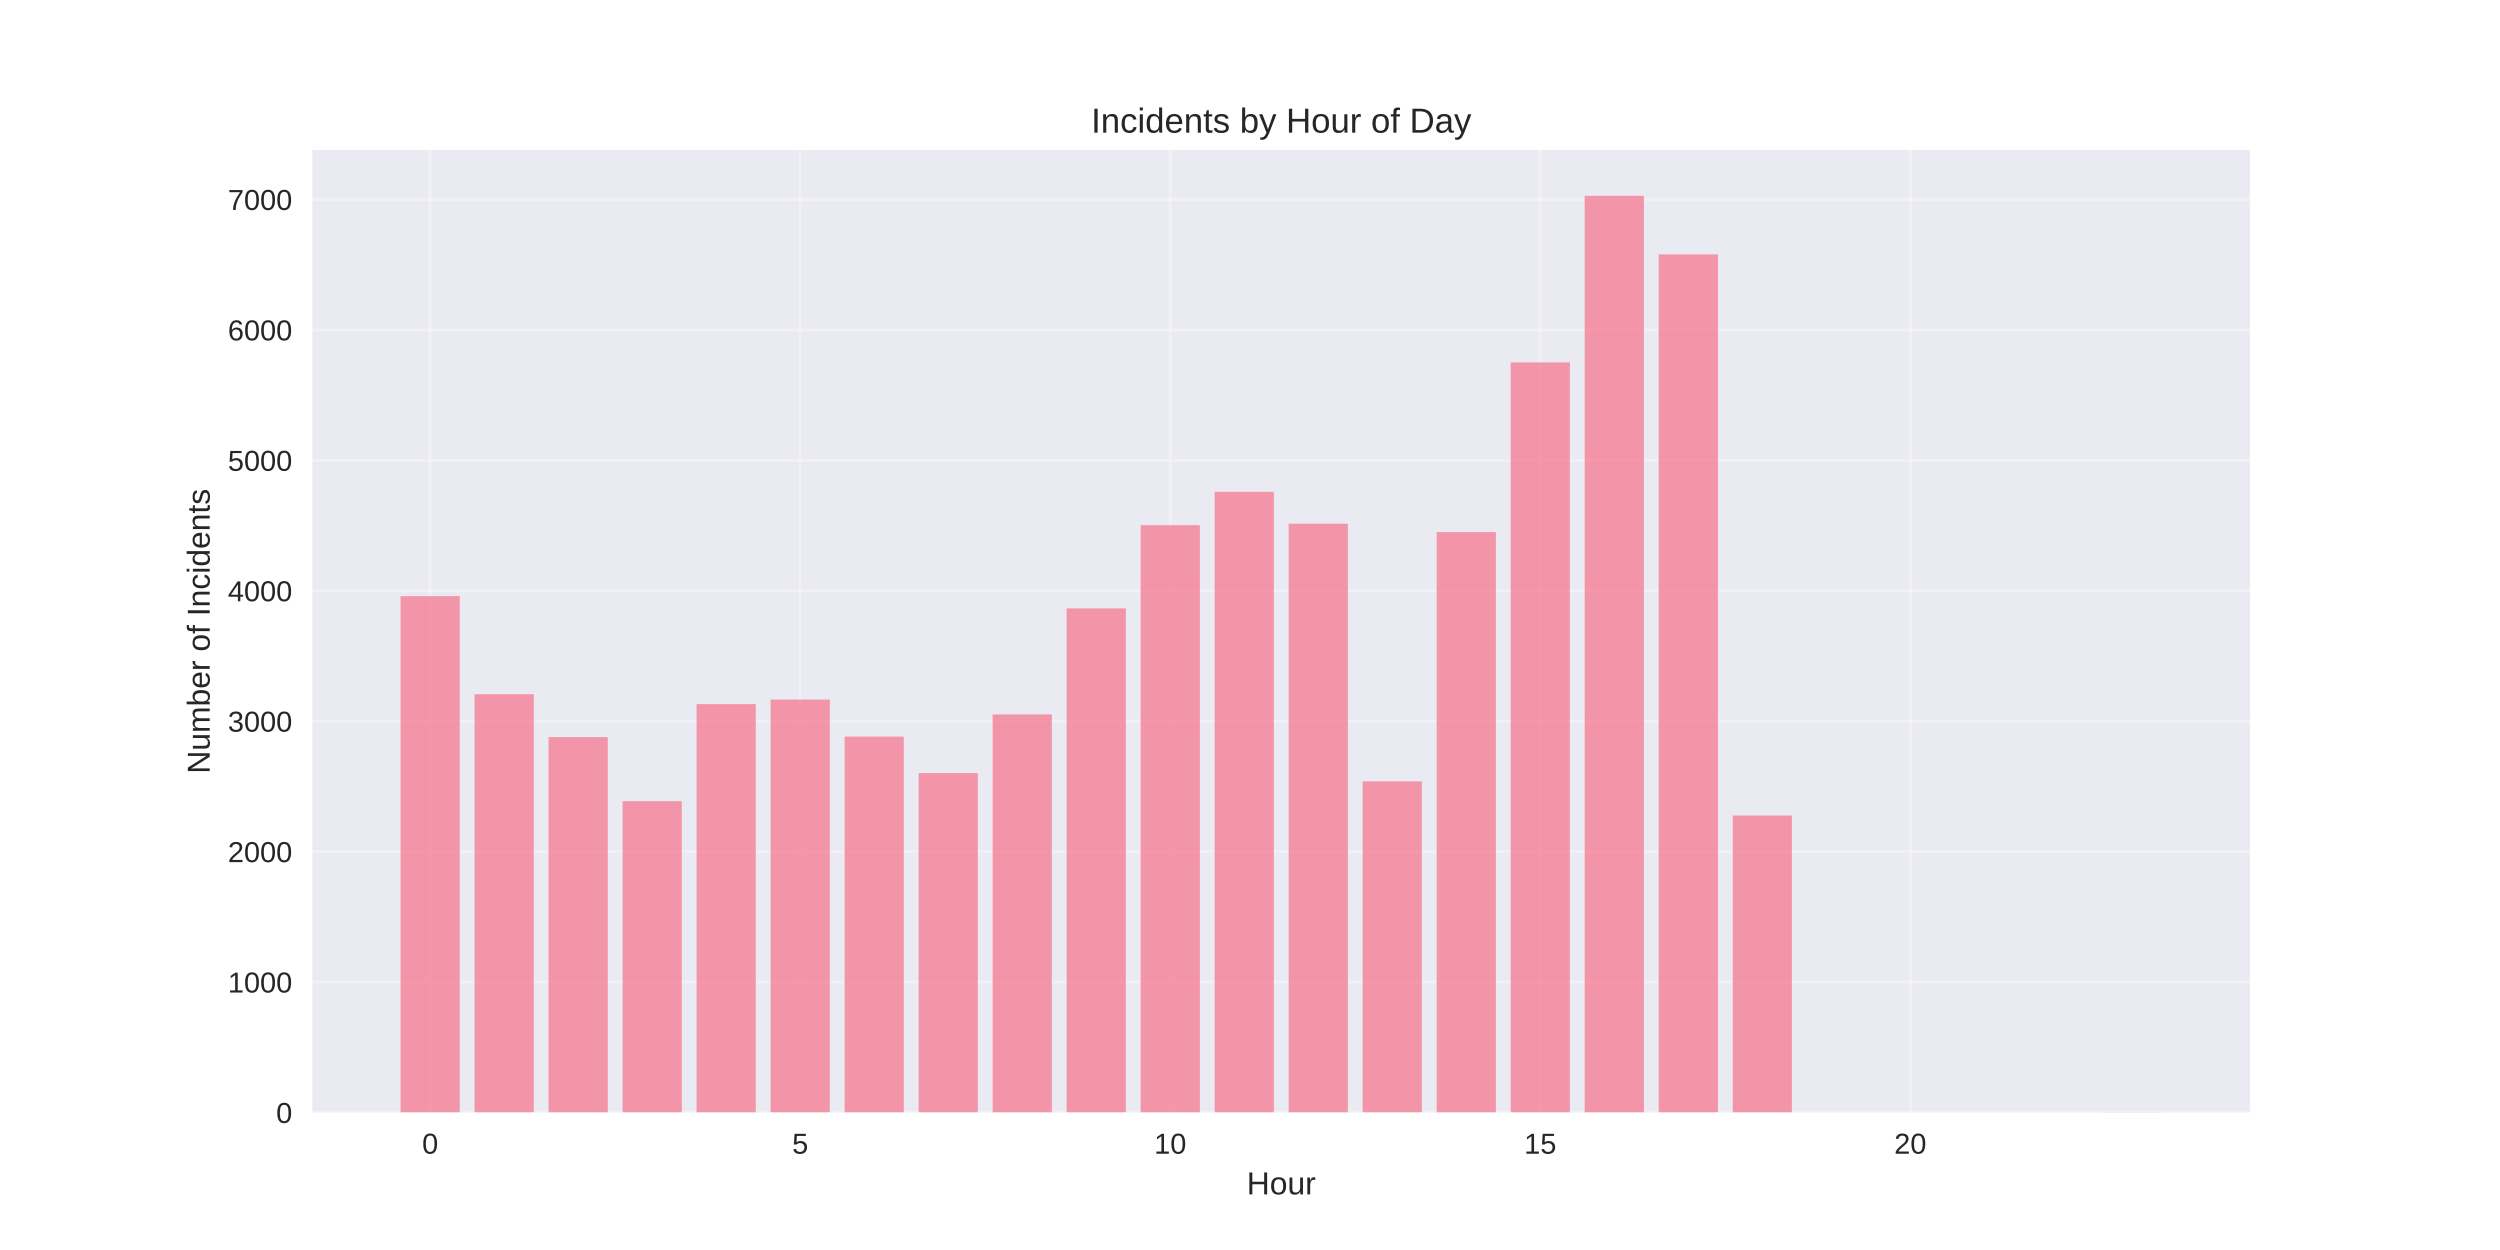
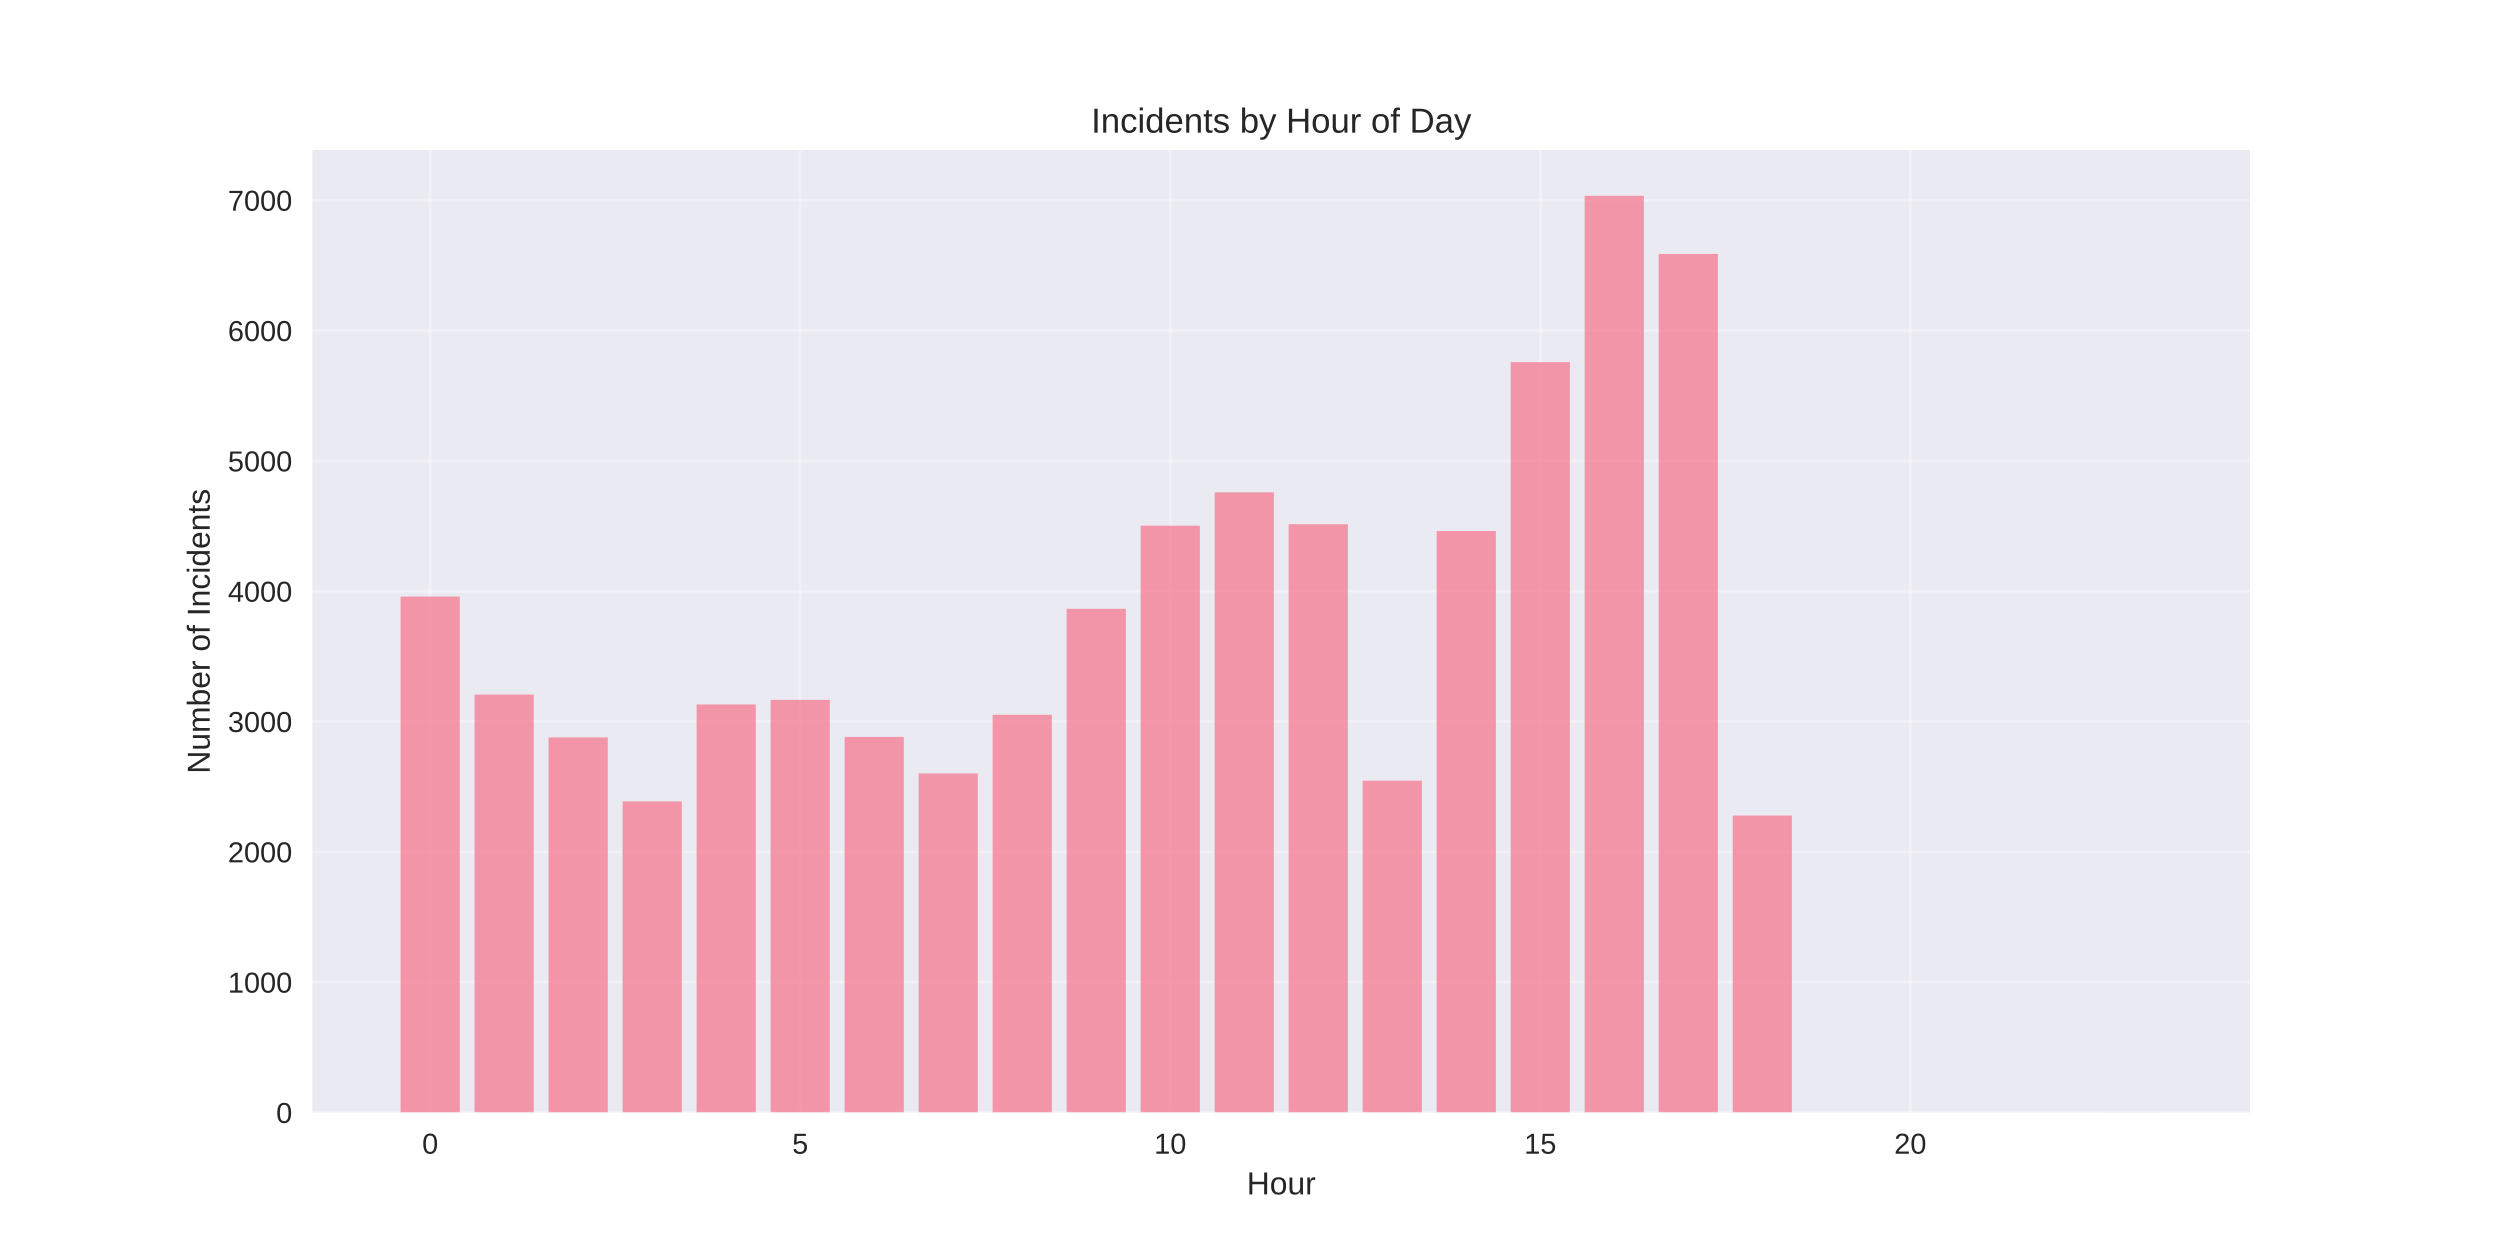
<svg xmlns="http://www.w3.org/2000/svg" width="864pt" height="432pt" viewBox="0 0 864 432" version="1.1">
  <defs>
    <style type="text/css">*{stroke-linejoin: round; stroke-linecap: butt}</style>
  </defs>
  <g id="figure_1">
    <g id="patch_1">
      <path d="M 0 432  L 864 432  L 864 0  L 0 0  z " style="fill: #ffffff" />
    </g>
    <g id="axes_1">
      <g id="patch_2">
        <path d="M 108 384.48  L 777.6 384.48  L 777.6 51.84  L 108 51.84  z " style="fill: #eaeaf2" />
      </g>
      <g id="matplotlib.axis_1">
        <g id="xtick_1">
          <g id="line2d_1">
-             <path d="M 148.667 384.48  L 148.667 51.84  " clip-path="url(#p4ffe5c5bf5)" style="fill: none; stroke: #ffffff; stroke-opacity: 0.3; stroke-linecap: round" />
+             <path d="M 148.667 384.48  L 148.667 51.84  " clip-path="url(#ped13cc6714)" style="fill: none; stroke: #ffffff; stroke-opacity: 0.3; stroke-linecap: round" />
          </g>
          <g id="line2d_2" />
          <g id="text_1">
            <text style="fill: #262626; font: 10px 'Arial', 'Liberation Sans', 'DejaVu Sans', 'Bitstream Vera Sans', sans-serif; text-anchor: middle" x="148.667" y="398.727" transform="rotate(-0 148.6671 398.7269)">0</text>
          </g>
        </g>
        <g id="xtick_2">
          <g id="line2d_3">
-             <path d="M 276.551 384.48  L 276.551 51.84  " clip-path="url(#p4ffe5c5bf5)" style="fill: none; stroke: #ffffff; stroke-opacity: 0.3; stroke-linecap: round" />
+             <path d="M 276.551 384.48  L 276.551 51.84  " clip-path="url(#ped13cc6714)" style="fill: none; stroke: #ffffff; stroke-opacity: 0.3; stroke-linecap: round" />
          </g>
          <g id="line2d_4" />
          <g id="text_2">
            <text style="fill: #262626; font: 10px 'Arial', 'Liberation Sans', 'DejaVu Sans', 'Bitstream Vera Sans', sans-serif; text-anchor: middle" x="276.551" y="398.727" transform="rotate(-0 276.551 398.7269)">5</text>
          </g>
        </g>
        <g id="xtick_3">
          <g id="line2d_5">
-             <path d="M 404.435 384.48  L 404.435 51.84  " clip-path="url(#p4ffe5c5bf5)" style="fill: none; stroke: #ffffff; stroke-opacity: 0.3; stroke-linecap: round" />
+             <path d="M 404.435 384.48  L 404.435 51.84  " clip-path="url(#ped13cc6714)" style="fill: none; stroke: #ffffff; stroke-opacity: 0.3; stroke-linecap: round" />
          </g>
          <g id="line2d_6" />
          <g id="text_3">
            <text style="fill: #262626; font: 10px 'Arial', 'Liberation Sans', 'DejaVu Sans', 'Bitstream Vera Sans', sans-serif; text-anchor: middle" x="404.435" y="398.727" transform="rotate(-0 404.4348 398.7269)">10</text>
          </g>
        </g>
        <g id="xtick_4">
          <g id="line2d_7">
-             <path d="M 532.319 384.48  L 532.319 51.84  " clip-path="url(#p4ffe5c5bf5)" style="fill: none; stroke: #ffffff; stroke-opacity: 0.3; stroke-linecap: round" />
+             <path d="M 532.319 384.48  L 532.319 51.84  " clip-path="url(#ped13cc6714)" style="fill: none; stroke: #ffffff; stroke-opacity: 0.3; stroke-linecap: round" />
          </g>
          <g id="line2d_8" />
          <g id="text_4">
            <text style="fill: #262626; font: 10px 'Arial', 'Liberation Sans', 'DejaVu Sans', 'Bitstream Vera Sans', sans-serif; text-anchor: middle" x="532.319" y="398.727" transform="rotate(-0 532.3187 398.7269)">15</text>
          </g>
        </g>
        <g id="xtick_5">
          <g id="line2d_9">
-             <path d="M 660.203 384.48  L 660.203 51.84  " clip-path="url(#p4ffe5c5bf5)" style="fill: none; stroke: #ffffff; stroke-opacity: 0.3; stroke-linecap: round" />
+             <path d="M 660.203 384.48  L 660.203 51.84  " clip-path="url(#ped13cc6714)" style="fill: none; stroke: #ffffff; stroke-opacity: 0.3; stroke-linecap: round" />
          </g>
          <g id="line2d_10" />
          <g id="text_5">
            <text style="fill: #262626; font: 10px 'Arial', 'Liberation Sans', 'DejaVu Sans', 'Bitstream Vera Sans', sans-serif; text-anchor: middle" x="660.203" y="398.727" transform="rotate(-0 660.2026 398.7269)">20</text>
          </g>
        </g>
        <g id="text_6">
          <text style="fill: #262626; font: 11px 'Arial', 'Liberation Sans', 'DejaVu Sans', 'Bitstream Vera Sans', sans-serif; text-anchor: middle" x="442.8" y="412.773" transform="rotate(-0 442.8 412.7734)">Hour</text>
        </g>
      </g>
      <g id="matplotlib.axis_2">
        <g id="ytick_1">
          <g id="line2d_11">
-             <path d="M 108 384.48  L 777.6 384.48  " clip-path="url(#p4ffe5c5bf5)" style="fill: none; stroke: #ffffff; stroke-opacity: 0.3; stroke-linecap: round" />
+             <path d="M 108 384.48  L 777.6 384.48  " clip-path="url(#ped13cc6714)" style="fill: none; stroke: #ffffff; stroke-opacity: 0.3; stroke-linecap: round" />
          </g>
          <g id="line2d_12" />
          <g id="text_7">
            <text style="fill: #262626; font: 10px 'Arial', 'Liberation Sans', 'DejaVu Sans', 'Bitstream Vera Sans', sans-serif; text-anchor: end" x="101" y="388.103" transform="rotate(-0 101 388.1034)">0</text>
          </g>
        </g>
        <g id="ytick_2">
          <g id="line2d_13">
-             <path d="M 108 339.403  L 777.6 339.403  " clip-path="url(#p4ffe5c5bf5)" style="fill: none; stroke: #ffffff; stroke-opacity: 0.3; stroke-linecap: round" />
+             <path d="M 108 339.442  L 777.6 339.442  " clip-path="url(#ped13cc6714)" style="fill: none; stroke: #ffffff; stroke-opacity: 0.3; stroke-linecap: round" />
          </g>
          <g id="line2d_14" />
          <g id="text_8">
-             <text style="fill: #262626; font: 10px 'Arial', 'Liberation Sans', 'DejaVu Sans', 'Bitstream Vera Sans', sans-serif; text-anchor: end" x="101" y="343.027" transform="rotate(-0 101 343.0266)">1000</text>
+             <text style="fill: #262626; font: 10px 'Arial', 'Liberation Sans', 'DejaVu Sans', 'Bitstream Vera Sans', sans-serif; text-anchor: end" x="101" y="343.065" transform="rotate(-0 101 343.0651)">1000</text>
          </g>
        </g>
        <g id="ytick_3">
          <g id="line2d_15">
-             <path d="M 108 294.326  L 777.6 294.326  " clip-path="url(#p4ffe5c5bf5)" style="fill: none; stroke: #ffffff; stroke-opacity: 0.3; stroke-linecap: round" />
+             <path d="M 108 294.403  L 777.6 294.403  " clip-path="url(#ped13cc6714)" style="fill: none; stroke: #ffffff; stroke-opacity: 0.3; stroke-linecap: round" />
          </g>
          <g id="line2d_16" />
          <g id="text_9">
-             <text style="fill: #262626; font: 10px 'Arial', 'Liberation Sans', 'DejaVu Sans', 'Bitstream Vera Sans', sans-serif; text-anchor: end" x="101" y="297.95" transform="rotate(-0 101 297.9498)">2000</text>
+             <text style="fill: #262626; font: 10px 'Arial', 'Liberation Sans', 'DejaVu Sans', 'Bitstream Vera Sans', sans-serif; text-anchor: end" x="101" y="298.027" transform="rotate(-0 101 298.0267)">2000</text>
          </g>
        </g>
        <g id="ytick_4">
          <g id="line2d_17">
-             <path d="M 108 249.249  L 777.6 249.249  " clip-path="url(#p4ffe5c5bf5)" style="fill: none; stroke: #ffffff; stroke-opacity: 0.3; stroke-linecap: round" />
+             <path d="M 108 249.365  L 777.6 249.365  " clip-path="url(#ped13cc6714)" style="fill: none; stroke: #ffffff; stroke-opacity: 0.3; stroke-linecap: round" />
          </g>
          <g id="line2d_18" />
          <g id="text_10">
-             <text style="fill: #262626; font: 10px 'Arial', 'Liberation Sans', 'DejaVu Sans', 'Bitstream Vera Sans', sans-serif; text-anchor: end" x="101" y="252.873" transform="rotate(-0 101 252.8729)">3000</text>
+             <text style="fill: #262626; font: 10px 'Arial', 'Liberation Sans', 'DejaVu Sans', 'Bitstream Vera Sans', sans-serif; text-anchor: end" x="101" y="252.988" transform="rotate(-0 101 252.9883)">3000</text>
          </g>
        </g>
        <g id="ytick_5">
          <g id="line2d_19">
-             <path d="M 108 204.173  L 777.6 204.173  " clip-path="url(#p4ffe5c5bf5)" style="fill: none; stroke: #ffffff; stroke-opacity: 0.3; stroke-linecap: round" />
+             <path d="M 108 204.326  L 777.6 204.326  " clip-path="url(#ped13cc6714)" style="fill: none; stroke: #ffffff; stroke-opacity: 0.3; stroke-linecap: round" />
          </g>
          <g id="line2d_20" />
          <g id="text_11">
-             <text style="fill: #262626; font: 10px 'Arial', 'Liberation Sans', 'DejaVu Sans', 'Bitstream Vera Sans', sans-serif; text-anchor: end" x="101" y="207.796" transform="rotate(-0 101 207.7961)">4000</text>
+             <text style="fill: #262626; font: 10px 'Arial', 'Liberation Sans', 'DejaVu Sans', 'Bitstream Vera Sans', sans-serif; text-anchor: end" x="101" y="207.95" transform="rotate(-0 101 207.9499)">4000</text>
          </g>
        </g>
        <g id="ytick_6">
          <g id="line2d_21">
-             <path d="M 108 159.096  L 777.6 159.096  " clip-path="url(#p4ffe5c5bf5)" style="fill: none; stroke: #ffffff; stroke-opacity: 0.3; stroke-linecap: round" />
+             <path d="M 108 159.288  L 777.6 159.288  " clip-path="url(#ped13cc6714)" style="fill: none; stroke: #ffffff; stroke-opacity: 0.3; stroke-linecap: round" />
          </g>
          <g id="line2d_22" />
          <g id="text_12">
-             <text style="fill: #262626; font: 10px 'Arial', 'Liberation Sans', 'DejaVu Sans', 'Bitstream Vera Sans', sans-serif; text-anchor: end" x="101" y="162.719" transform="rotate(-0 101 162.7193)">5000</text>
+             <text style="fill: #262626; font: 10px 'Arial', 'Liberation Sans', 'DejaVu Sans', 'Bitstream Vera Sans', sans-serif; text-anchor: end" x="101" y="162.912" transform="rotate(-0 101 162.9115)">5000</text>
          </g>
        </g>
        <g id="ytick_7">
          <g id="line2d_23">
-             <path d="M 108 114.019  L 777.6 114.019  " clip-path="url(#p4ffe5c5bf5)" style="fill: none; stroke: #ffffff; stroke-opacity: 0.3; stroke-linecap: round" />
+             <path d="M 108 114.25  L 777.6 114.25  " clip-path="url(#ped13cc6714)" style="fill: none; stroke: #ffffff; stroke-opacity: 0.3; stroke-linecap: round" />
          </g>
          <g id="line2d_24" />
          <g id="text_13">
-             <text style="fill: #262626; font: 10px 'Arial', 'Liberation Sans', 'DejaVu Sans', 'Bitstream Vera Sans', sans-serif; text-anchor: end" x="101" y="117.642" transform="rotate(-0 101 117.6424)">6000</text>
+             <text style="fill: #262626; font: 10px 'Arial', 'Liberation Sans', 'DejaVu Sans', 'Bitstream Vera Sans', sans-serif; text-anchor: end" x="101" y="117.873" transform="rotate(-0 101 117.8731)">6000</text>
          </g>
        </g>
        <g id="ytick_8">
          <g id="line2d_25">
-             <path d="M 108 68.942  L 777.6 68.942  " clip-path="url(#p4ffe5c5bf5)" style="fill: none; stroke: #ffffff; stroke-opacity: 0.3; stroke-linecap: round" />
+             <path d="M 108 69.211  L 777.6 69.211  " clip-path="url(#ped13cc6714)" style="fill: none; stroke: #ffffff; stroke-opacity: 0.3; stroke-linecap: round" />
          </g>
          <g id="line2d_26" />
          <g id="text_14">
-             <text style="fill: #262626; font: 10px 'Arial', 'Liberation Sans', 'DejaVu Sans', 'Bitstream Vera Sans', sans-serif; text-anchor: end" x="101" y="72.566" transform="rotate(-0 101 72.56559)">7000</text>
+             <text style="fill: #262626; font: 10px 'Arial', 'Liberation Sans', 'DejaVu Sans', 'Bitstream Vera Sans', sans-serif; text-anchor: end" x="101" y="72.835" transform="rotate(-0 101 72.83474)">7000</text>
          </g>
        </g>
        <g id="text_15">
          <text style="fill: #262626; font: 11px 'Arial', 'Liberation Sans', 'DejaVu Sans', 'Bitstream Vera Sans', sans-serif; text-anchor: middle" x="72.474" y="218.16" transform="rotate(-90 72.47375 218.16)">Number of Incidents</text>
        </g>
      </g>
      <g id="patch_3">
-         <path d="M 138.436 384.48  L 158.898 384.48  L 158.898 206.021  L 138.436 206.021  z " clip-path="url(#p4ffe5c5bf5)" style="fill: #f77189; opacity: 0.7" />
+         <path d="M 138.436 384.48  L 158.898 384.48  L 158.898 206.173  L 138.436 206.173  z " clip-path="url(#ped13cc6714)" style="fill: #f77189; opacity: 0.7" />
      </g>
      <g id="patch_4">
-         <path d="M 164.013 384.48  L 184.475 384.48  L 184.475 239.919  L 164.013 239.919  z " clip-path="url(#p4ffe5c5bf5)" style="fill: #f77189; opacity: 0.7" />
+         <path d="M 164.013 384.48  L 184.475 384.48  L 184.475 240.042  L 164.013 240.042  z " clip-path="url(#ped13cc6714)" style="fill: #f77189; opacity: 0.7" />
      </g>
      <g id="patch_5">
-         <path d="M 189.59 384.48  L 210.051 384.48  L 210.051 254.749  L 189.59 254.749  z " clip-path="url(#p4ffe5c5bf5)" style="fill: #f77189; opacity: 0.7" />
+         <path d="M 189.59 384.48  L 210.051 384.48  L 210.051 254.86  L 189.59 254.86  z " clip-path="url(#ped13cc6714)" style="fill: #f77189; opacity: 0.7" />
      </g>
      <g id="patch_6">
-         <path d="M 215.167 384.48  L 235.628 384.48  L 235.628 276.882  L 215.167 276.882  z " clip-path="url(#p4ffe5c5bf5)" style="fill: #f77189; opacity: 0.7" />
+         <path d="M 215.167 384.48  L 235.628 384.48  L 235.628 276.973  L 215.167 276.973  z " clip-path="url(#ped13cc6714)" style="fill: #f77189; opacity: 0.7" />
      </g>
      <g id="patch_7">
-         <path d="M 240.743 384.48  L 261.205 384.48  L 261.205 243.344  L 240.743 243.344  z " clip-path="url(#p4ffe5c5bf5)" style="fill: #f77189; opacity: 0.7" />
+         <path d="M 240.743 384.48  L 261.205 384.48  L 261.205 243.465  L 240.743 243.465  z " clip-path="url(#ped13cc6714)" style="fill: #f77189; opacity: 0.7" />
      </g>
      <g id="patch_8">
-         <path d="M 266.32 384.48  L 286.782 384.48  L 286.782 241.767  L 266.32 241.767  z " clip-path="url(#p4ffe5c5bf5)" style="fill: #f77189; opacity: 0.7" />
+         <path d="M 266.32 384.48  L 286.782 384.48  L 286.782 241.888  L 266.32 241.888  z " clip-path="url(#ped13cc6714)" style="fill: #f77189; opacity: 0.7" />
      </g>
      <g id="patch_9">
-         <path d="M 291.897 384.48  L 312.358 384.48  L 312.358 254.569  L 291.897 254.569  z " clip-path="url(#p4ffe5c5bf5)" style="fill: #f77189; opacity: 0.7" />
+         <path d="M 291.897 384.48  L 312.358 384.48  L 312.358 254.679  L 291.897 254.679  z " clip-path="url(#ped13cc6714)" style="fill: #f77189; opacity: 0.7" />
      </g>
      <g id="patch_10">
-         <path d="M 317.474 384.48  L 337.935 384.48  L 337.935 267.19  L 317.474 267.19  z " clip-path="url(#p4ffe5c5bf5)" style="fill: #f77189; opacity: 0.7" />
+         <path d="M 317.474 384.48  L 337.935 384.48  L 337.935 267.29  L 317.474 267.29  z " clip-path="url(#ped13cc6714)" style="fill: #f77189; opacity: 0.7" />
      </g>
      <g id="patch_11">
-         <path d="M 343.051 384.48  L 363.512 384.48  L 363.512 246.905  L 343.051 246.905  z " clip-path="url(#p4ffe5c5bf5)" style="fill: #f77189; opacity: 0.7" />
+         <path d="M 343.051 384.48  L 363.512 384.48  L 363.512 247.023  L 343.051 247.023  z " clip-path="url(#ped13cc6714)" style="fill: #f77189; opacity: 0.7" />
      </g>
      <g id="patch_12">
-         <path d="M 368.627 384.48  L 389.089 384.48  L 389.089 210.258  L 368.627 210.258  z " clip-path="url(#p4ffe5c5bf5)" style="fill: #f77189; opacity: 0.7" />
+         <path d="M 368.627 384.48  L 389.089 384.48  L 389.089 210.407  L 368.627 210.407  z " clip-path="url(#ped13cc6714)" style="fill: #f77189; opacity: 0.7" />
      </g>
      <g id="patch_13">
-         <path d="M 394.204 384.48  L 414.666 384.48  L 414.666 181.499  L 394.204 181.499  z " clip-path="url(#p4ffe5c5bf5)" style="fill: #f77189; opacity: 0.7" />
+         <path d="M 394.204 384.48  L 414.666 384.48  L 414.666 181.672  L 394.204 181.672  z " clip-path="url(#ped13cc6714)" style="fill: #f77189; opacity: 0.7" />
      </g>
      <g id="patch_14">
-         <path d="M 419.781 384.48  L 440.242 384.48  L 440.242 169.959  L 419.781 169.959  z " clip-path="url(#p4ffe5c5bf5)" style="fill: #f77189; opacity: 0.7" />
+         <path d="M 419.781 384.48  L 440.242 384.48  L 440.242 170.142  L 419.781 170.142  z " clip-path="url(#ped13cc6714)" style="fill: #f77189; opacity: 0.7" />
      </g>
      <g id="patch_15">
-         <path d="M 445.358 384.48  L 465.819 384.48  L 465.819 181.003  L 445.358 181.003  z " clip-path="url(#p4ffe5c5bf5)" style="fill: #f77189; opacity: 0.7" />
+         <path d="M 445.358 384.48  L 465.819 384.48  L 465.819 181.177  L 445.358 181.177  z " clip-path="url(#ped13cc6714)" style="fill: #f77189; opacity: 0.7" />
      </g>
      <g id="patch_16">
-         <path d="M 470.934 384.48  L 491.396 384.48  L 491.396 270.03  L 470.934 270.03  z " clip-path="url(#p4ffe5c5bf5)" style="fill: #f77189; opacity: 0.7" />
+         <path d="M 470.934 384.48  L 491.396 384.48  L 491.396 269.812  L 470.934 269.812  z " clip-path="url(#ped13cc6714)" style="fill: #f77189; opacity: 0.7" />
      </g>
      <g id="patch_17">
-         <path d="M 496.511 384.48  L 516.973 384.48  L 516.973 183.888  L 496.511 183.888  z " clip-path="url(#p4ffe5c5bf5)" style="fill: #f77189; opacity: 0.7" />
+         <path d="M 496.511 384.48  L 516.973 384.48  L 516.973 183.519  L 496.511 183.519  z " clip-path="url(#ped13cc6714)" style="fill: #f77189; opacity: 0.7" />
      </g>
      <g id="patch_18">
-         <path d="M 522.088 384.48  L 542.549 384.48  L 542.549 125.243  L 522.088 125.243  z " clip-path="url(#p4ffe5c5bf5)" style="fill: #f77189; opacity: 0.7" />
+         <path d="M 522.088 384.48  L 542.549 384.48  L 542.549 125.149  L 522.088 125.149  z " clip-path="url(#ped13cc6714)" style="fill: #f77189; opacity: 0.7" />
      </g>
      <g id="patch_19">
-         <path d="M 547.665 384.48  L 568.126 384.48  L 568.126 67.68  L 547.665 67.68  z " clip-path="url(#p4ffe5c5bf5)" style="fill: #f77189; opacity: 0.7" />
+         <path d="M 547.665 384.48  L 568.126 384.48  L 568.126 67.68  L 547.665 67.68  z " clip-path="url(#ped13cc6714)" style="fill: #f77189; opacity: 0.7" />
      </g>
      <g id="patch_20">
-         <path d="M 573.242 384.48  L 593.703 384.48  L 593.703 87.919  L 573.242 87.919  z " clip-path="url(#p4ffe5c5bf5)" style="fill: #f77189; opacity: 0.7" />
+         <path d="M 573.242 384.48  L 593.703 384.48  L 593.703 87.767  L 573.242 87.767  z " clip-path="url(#ped13cc6714)" style="fill: #f77189; opacity: 0.7" />
      </g>
      <g id="patch_21">
-         <path d="M 598.818 384.48  L 619.28 384.48  L 619.28 281.84  L 598.818 281.84  z " clip-path="url(#p4ffe5c5bf5)" style="fill: #f77189; opacity: 0.7" />
+         <path d="M 598.818 384.48  L 619.28 384.48  L 619.28 281.838  L 598.818 281.838  z " clip-path="url(#ped13cc6714)" style="fill: #f77189; opacity: 0.7" />
      </g>
      <g id="patch_22">
-         <path d="M 726.702 384.48  L 747.164 384.48  L 747.164 384.435  L 726.702 384.435  z " clip-path="url(#p4ffe5c5bf5)" style="fill: #f77189; opacity: 0.7" />
+         <path d="M 726.702 384.48  L 747.164 384.48  L 747.164 384.435  L 726.702 384.435  z " clip-path="url(#ped13cc6714)" style="fill: #f77189; opacity: 0.7" />
      </g>
      <g id="patch_23">
        <path d="M 108 384.48  L 108 51.84  " style="fill: none" />
      </g>
      <g id="patch_24">
        <path d="M 777.6 384.48  L 777.6 51.84  " style="fill: none" />
      </g>
      <g id="patch_25">
        <path d="M 108 384.48  L 777.6 384.48  " style="fill: none" />
      </g>
      <g id="patch_26">
        <path d="M 108 51.84  L 777.6 51.84  " style="fill: none" />
      </g>
      <g id="text_16">
        <text style="fill: #262626; font: 12px 'Arial', 'Liberation Sans', 'DejaVu Sans', 'Bitstream Vera Sans', sans-serif; text-anchor: middle" x="442.8" y="45.84" transform="rotate(-0 442.8 45.84)">Incidents by Hour of Day</text>
      </g>
    </g>
  </g>
  <defs>
-     <clipPath id="p4ffe5c5bf5">
+     <clipPath id="ped13cc6714">
      <rect x="108" y="51.84" width="669.6" height="332.64" />
    </clipPath>
  </defs>
</svg>
